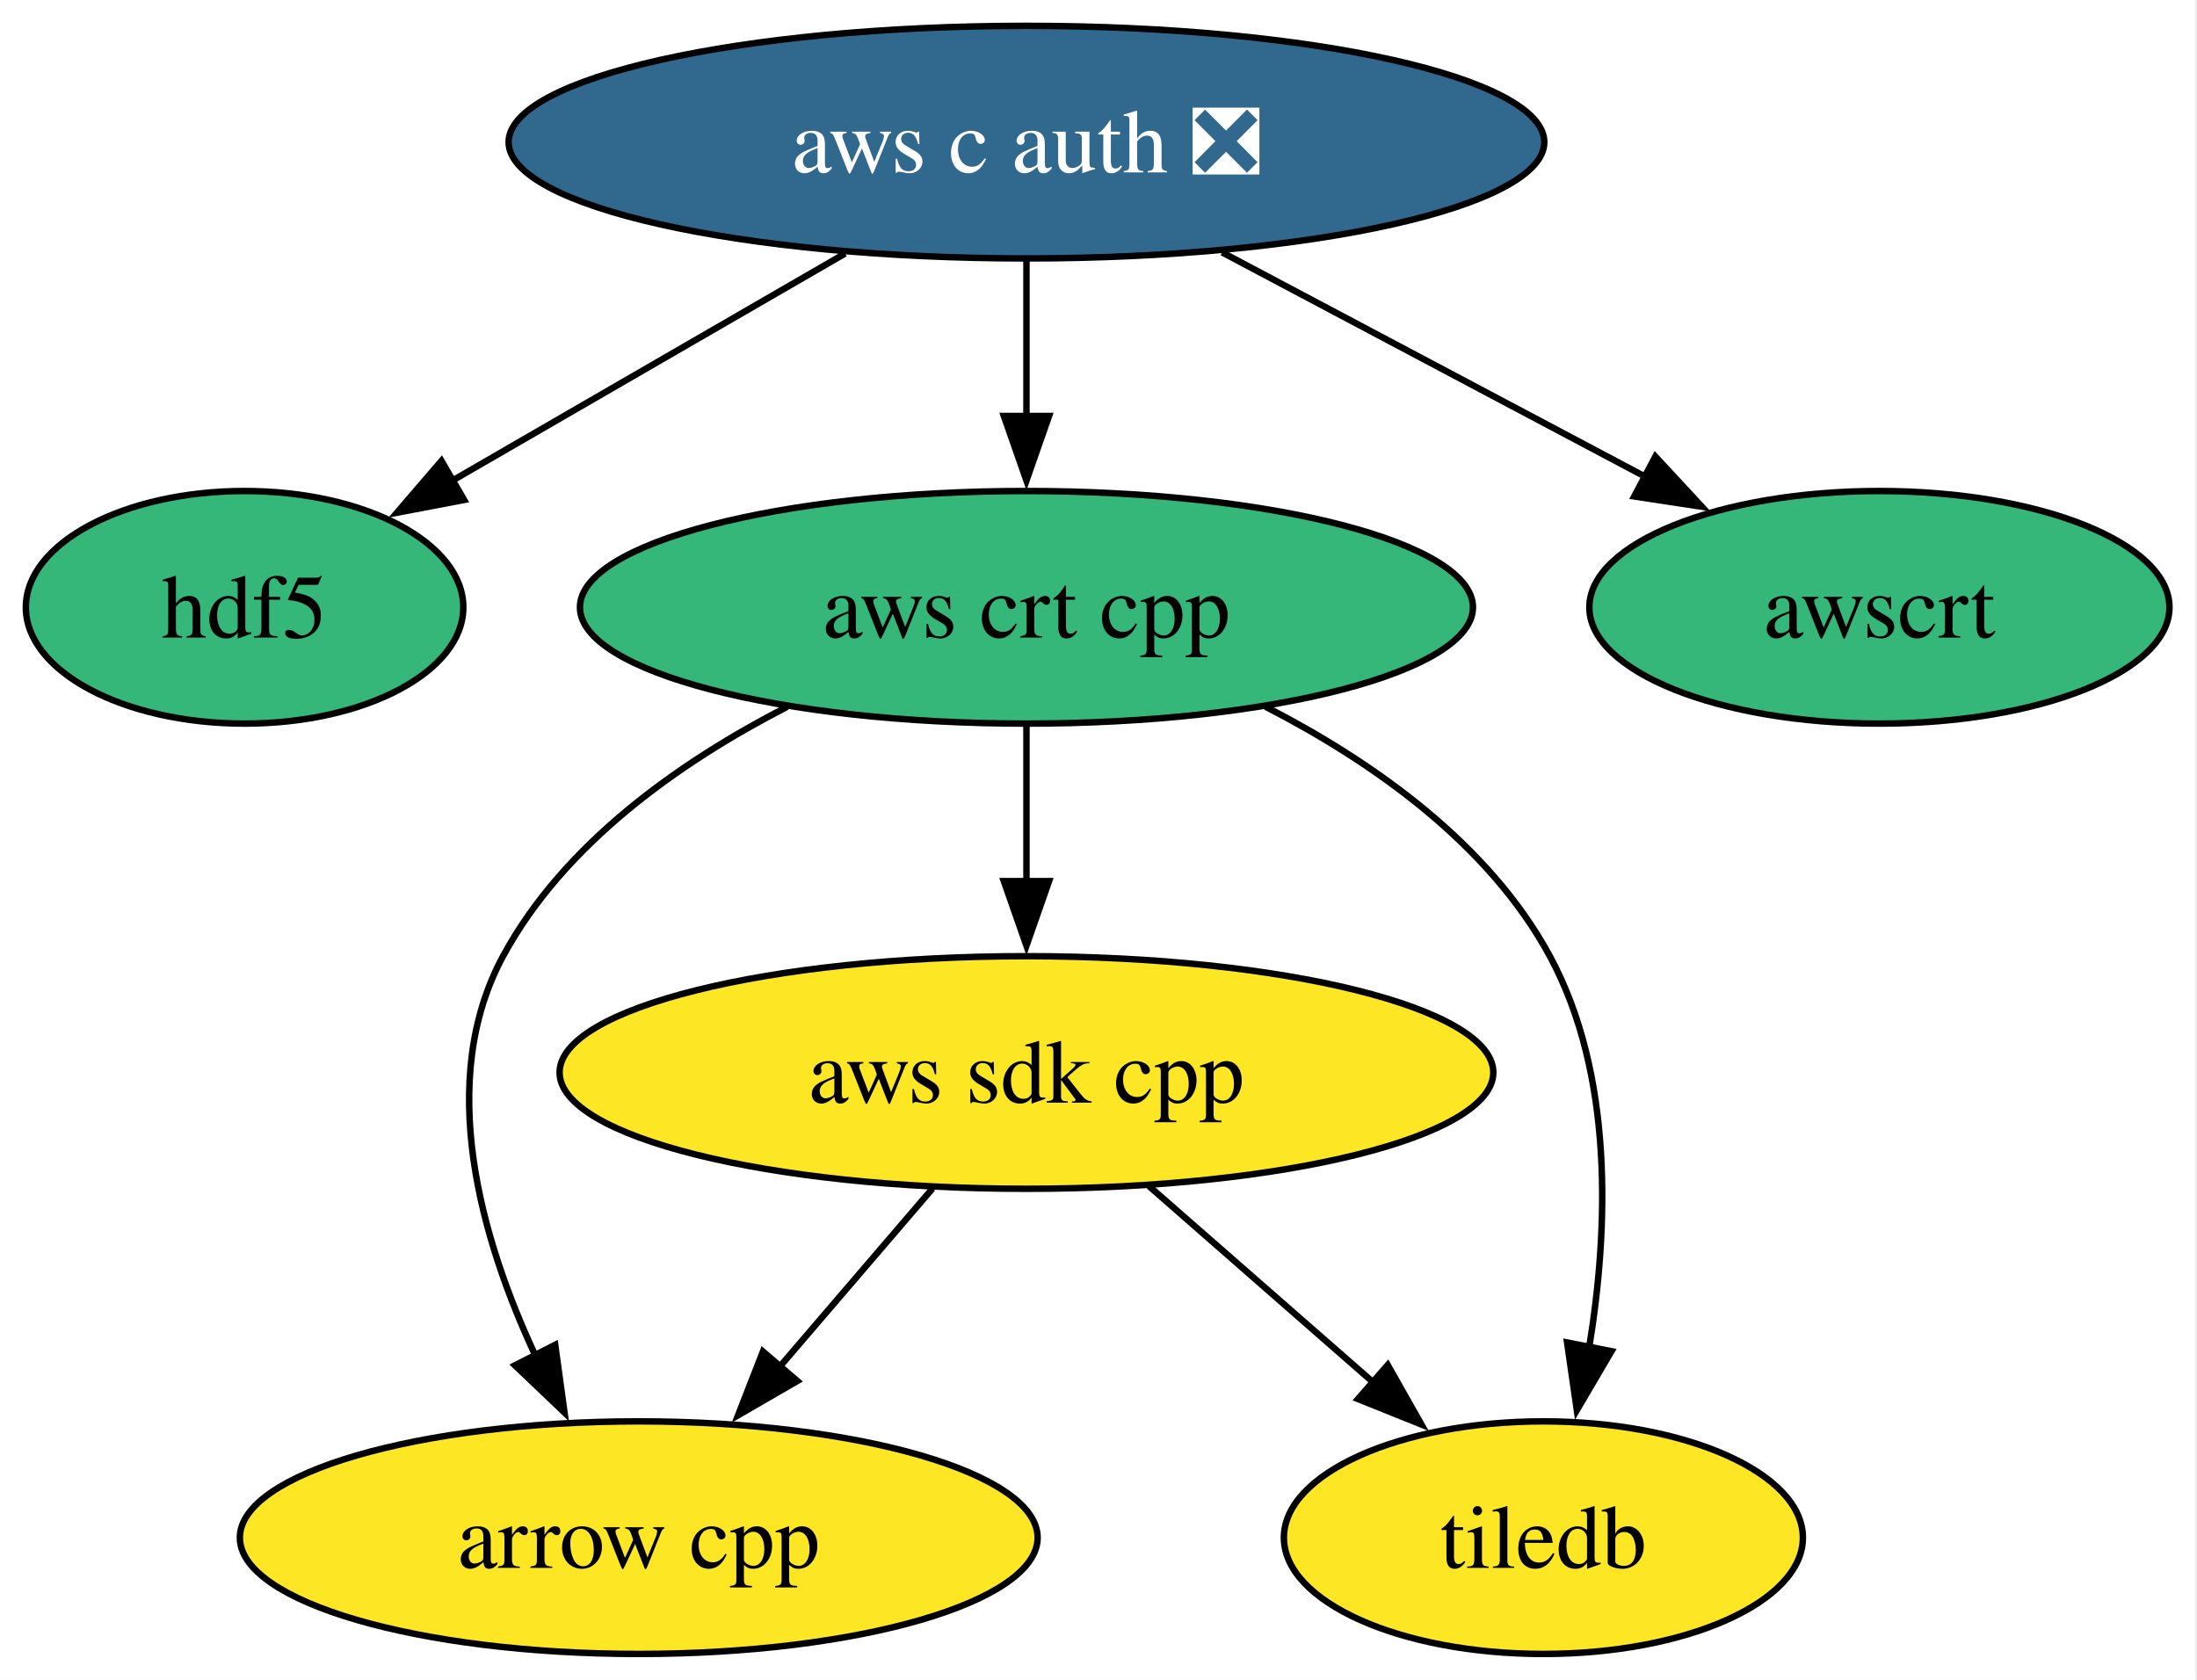
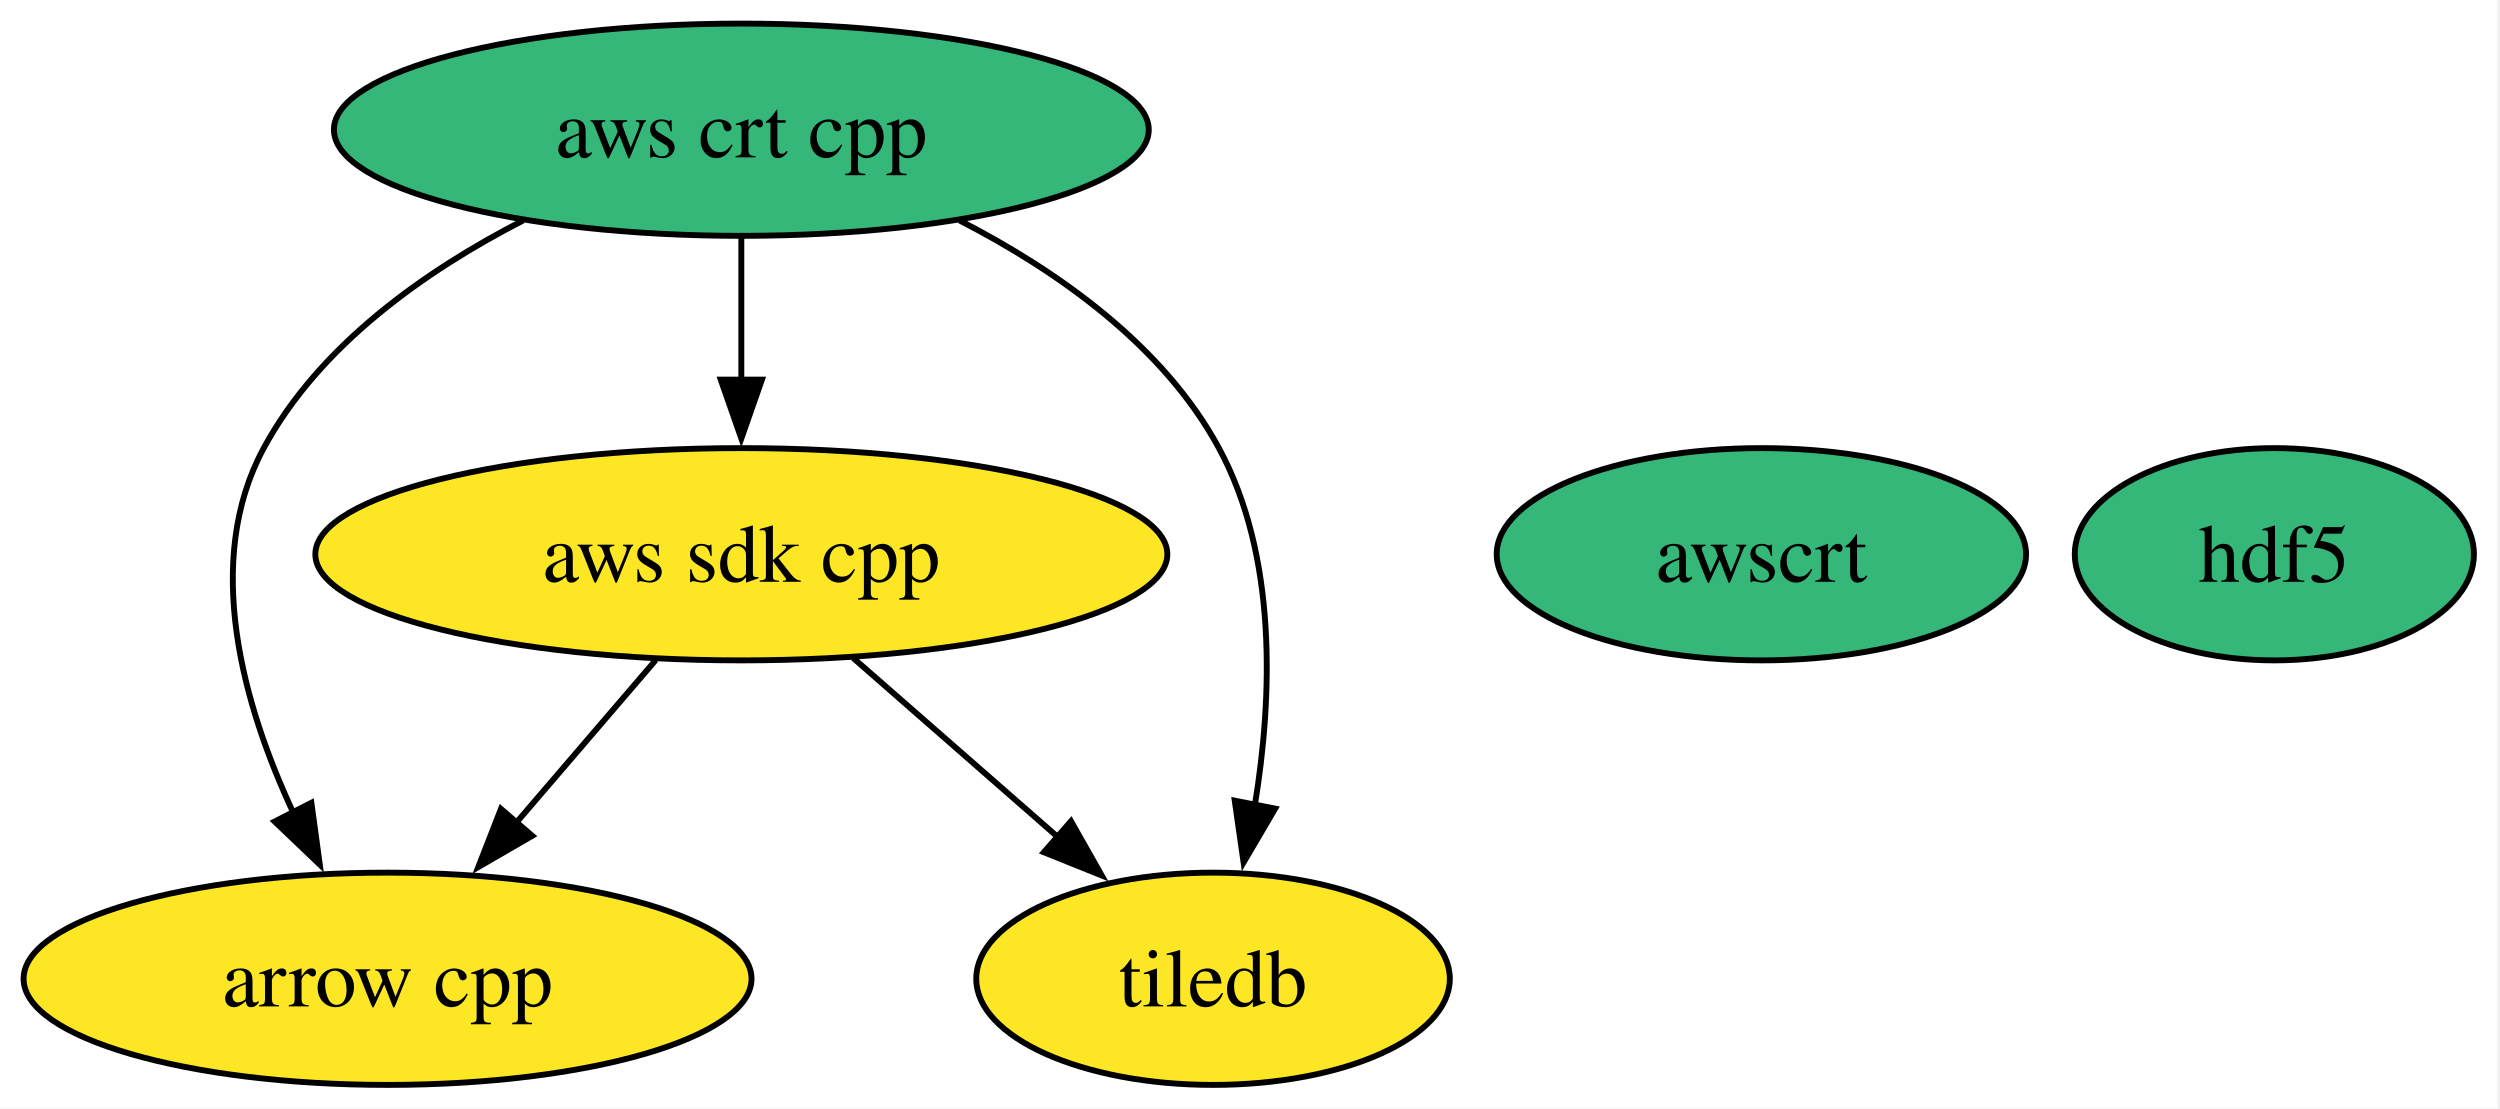
- <svg xmlns="http://www.w3.org/2000/svg" xmlns:xlink="http://www.w3.org/1999/xlink" width="340pt" height="260pt" viewBox="0.00 0.00 340.00 260.00">
-   <g id="graph0" class="graph" transform="scale(1 1) rotate(0) translate(4 256)">
-     <polygon fill="white" stroke="none" points="-4,4 -4,-256 335.74,-256 335.74,4 -4,4" />
+ <svg xmlns="http://www.w3.org/2000/svg" xmlns:xlink="http://www.w3.org/1999/xlink" width="424pt" height="188pt" viewBox="0.00 0.00 424.00 188.00">
+   <g id="graph0" class="graph" transform="scale(1 1) rotate(0) translate(4 184)">
+     <polygon fill="white" stroke="none" points="-4,4 -4,-184 419.58,-184 419.58,4 -4,4" />
    <g id="node1" class="node">
      <g id="a_node1">
        <a xlink:href="https://github.com/conda-forge/arrow-cpp-feedstock" xlink:title="arrow cpp">
-           <ellipse fill="#fde725" stroke="black" cx="94.85" cy="-18" rx="61.73" ry="18" />
-           <text xml:space="preserve" text-anchor="middle" x="94.85" y="-13.32" font-family="Times,serif" font-size="14.00">arrow cpp</text>
+           <ellipse fill="#fde725" stroke="black" cx="61.73" cy="-18" rx="61.73" ry="18" />
+           <text xml:space="preserve" text-anchor="middle" x="61.73" y="-13.32" font-family="Times,serif" font-size="14.00">arrow cpp</text>
        </a>
      </g>
    </g>
    <g id="node2" class="node">
      <g id="a_node2">
        <a xlink:href="https://github.com/conda-forge/hdf5-feedstock" xlink:title="hdf5">
-           <ellipse fill="#35b779" stroke="black" cx="33.85" cy="-162" rx="33.85" ry="18" />
-           <text xml:space="preserve" text-anchor="middle" x="33.85" y="-157.32" font-family="Times,serif" font-size="14.00">hdf5</text>
+           <ellipse fill="#35b779" stroke="black" cx="381.73" cy="-90" rx="33.85" ry="18" />
+           <text xml:space="preserve" text-anchor="middle" x="381.73" y="-85.33" font-family="Times,serif" font-size="14.00">hdf5</text>
        </a>
      </g>
    </g>
    <g id="node3" class="node">
      <g id="a_node3">
        <a xlink:href="https://github.com/conda-forge/tiledb-feedstock" xlink:title="tiledb">
-           <ellipse fill="#fde725" stroke="black" cx="234.85" cy="-18" rx="40.16" ry="18" />
-           <text xml:space="preserve" text-anchor="middle" x="234.85" y="-13.32" font-family="Times,serif" font-size="14.00">tiledb</text>
+           <ellipse fill="#fde725" stroke="black" cx="201.73" cy="-18" rx="40.16" ry="18" />
+           <text xml:space="preserve" text-anchor="middle" x="201.73" y="-13.32" font-family="Times,serif" font-size="14.00">tiledb</text>
        </a>
      </g>
    </g>
    <g id="node4" class="node">
      <g id="a_node4">
        <a xlink:href="https://github.com/conda-forge/aws-sdk-cpp-feedstock" xlink:title="aws sdk cpp">
-           <ellipse fill="#fde725" stroke="black" cx="154.85" cy="-90" rx="72.25" ry="18" />
-           <text xml:space="preserve" text-anchor="middle" x="154.85" y="-85.33" font-family="Times,serif" font-size="14.00">aws sdk cpp</text>
+           <ellipse fill="#fde725" stroke="black" cx="121.73" cy="-90" rx="72.25" ry="18" />
+           <text xml:space="preserve" text-anchor="middle" x="121.73" y="-85.33" font-family="Times,serif" font-size="14.00">aws sdk cpp</text>
        </a>
      </g>
    </g>
    <g id="edge1" class="edge">
-       <path fill="none" stroke="black" d="M140.32,-72.05C133.17,-63.71 124.41,-53.49 116.49,-44.25" />
-       <polygon fill="black" stroke="black" points="119.39,-42.25 110.22,-36.94 114.07,-46.81 119.39,-42.25" />
+       <path fill="none" stroke="black" d="M107.21,-72.05C100.06,-63.71 91.29,-53.49 83.37,-44.25" />
+       <polygon fill="black" stroke="black" points="86.27,-42.25 77.11,-36.94 80.96,-46.81 86.27,-42.25" />
    </g>
    <g id="edge2" class="edge">
-       <path fill="none" stroke="black" d="M173.81,-72.41C184.16,-63.35 197.14,-51.99 208.47,-42.08" />
-       <polygon fill="black" stroke="black" points="210.76,-44.73 215.98,-35.51 206.15,-39.46 210.76,-44.73" />
+       <path fill="none" stroke="black" d="M140.69,-72.41C151.04,-63.35 164.03,-51.99 175.36,-42.08" />
+       <polygon fill="black" stroke="black" points="177.64,-44.73 182.86,-35.51 173.03,-39.46 177.64,-44.73" />
    </g>
    <g id="node5" class="node">
      <g id="a_node5">
-         <a xlink:href="https://github.com/conda-forge/aws-c-auth-feedstock/pull/366" xlink:title="aws c auth ❎">
-           <ellipse fill="#31688e" stroke="black" cx="154.85" cy="-234" rx="80.14" ry="18" />
-           <text xml:space="preserve" text-anchor="middle" x="154.85" y="-229.32" font-family="Times,serif" font-size="14.00" fill="white">aws c auth ❎</text>
-         </a>
-       </g>
-     </g>
-     <g id="edge5" class="edge">
-       <path fill="none" stroke="black" d="M126.78,-216.76C108.64,-206.27 84.97,-192.58 66.06,-181.64" />
-       <polygon fill="black" stroke="black" points="67.83,-178.62 57.42,-176.64 64.32,-184.67 67.83,-178.62" />
-     </g>
-     <g id="node6" class="node">
-       <g id="a_node6">
        <a xlink:href="https://github.com/conda-forge/aws-crt-cpp-feedstock" xlink:title="aws crt cpp">
-           <ellipse fill="#35b779" stroke="black" cx="154.85" cy="-162" rx="69.1" ry="18" />
-           <text xml:space="preserve" text-anchor="middle" x="154.85" y="-157.32" font-family="Times,serif" font-size="14.00">aws crt cpp</text>
+           <ellipse fill="#35b779" stroke="black" cx="121.73" cy="-162" rx="69.1" ry="18" />
+           <text xml:space="preserve" text-anchor="middle" x="121.73" y="-157.32" font-family="Times,serif" font-size="14.00">aws crt cpp</text>
        </a>
      </g>
    </g>
    <g id="edge3" class="edge">
-       <path fill="none" stroke="black" d="M154.85,-215.7C154.85,-208.41 154.85,-199.73 154.85,-191.54" />
-       <polygon fill="black" stroke="black" points="158.35,-191.62 154.85,-181.62 151.35,-191.62 158.35,-191.62" />
+       <path fill="none" stroke="black" d="M84.72,-146.61C68.11,-138.07 50.16,-125.44 40.73,-108 30.31,-88.74 37.22,-64.4 45.8,-46.04" />
+       <polygon fill="black" stroke="black" points="48.81,-47.85 50.24,-37.36 42.58,-44.67 48.81,-47.85" />
    </g>
-     <g id="node7" class="node">
-       <g id="a_node7">
+     <g id="edge5" class="edge">
+       <path fill="none" stroke="black" d="M158.74,-146.61C175.35,-138.07 193.3,-125.44 202.73,-108 212.68,-89.6 211.83,-65.78 208.82,-47.41" />
+       <polygon fill="black" stroke="black" points="212.27,-46.86 206.91,-37.73 205.41,-48.21 212.27,-46.86" />
+     </g>
+     <g id="edge4" class="edge">
+       <path fill="none" stroke="black" d="M121.73,-143.7C121.73,-136.41 121.73,-127.73 121.73,-119.54" />
+       <polygon fill="black" stroke="black" points="125.23,-119.62 121.73,-109.62 118.23,-119.62 125.23,-119.62" />
+     </g>
+     <g id="node6" class="node">
+       <g id="a_node6">
        <a xlink:href="https://github.com/conda-forge/awscrt-feedstock" xlink:title="awscrt">
-           <ellipse fill="#35b779" stroke="black" cx="286.85" cy="-162" rx="44.89" ry="18" />
-           <text xml:space="preserve" text-anchor="middle" x="286.85" y="-157.32" font-family="Times,serif" font-size="14.00">awscrt</text>
+           <ellipse fill="#35b779" stroke="black" cx="294.73" cy="-90" rx="44.89" ry="18" />
+           <text xml:space="preserve" text-anchor="middle" x="294.73" y="-85.33" font-family="Times,serif" font-size="14.00">awscrt</text>
        </a>
      </g>
    </g>
-     <g id="edge4" class="edge">
-       <path fill="none" stroke="black" d="M185.13,-216.94C204.66,-206.58 230.17,-193.05 250.76,-182.14" />
-       <polygon fill="black" stroke="black" points="252.18,-185.34 259.38,-177.57 248.9,-179.16 252.18,-185.34" />
-     </g>
-     <g id="edge6" class="edge">
-       <path fill="none" stroke="black" d="M117.83,-146.61C101.22,-138.07 83.28,-125.44 73.85,-108 63.43,-88.74 70.34,-64.4 78.92,-46.04" />
-       <polygon fill="black" stroke="black" points="81.92,-47.85 83.36,-37.36 75.69,-44.67 81.92,-47.85" />
-     </g>
-     <g id="edge8" class="edge">
-       <path fill="none" stroke="black" d="M191.86,-146.61C208.47,-138.07 226.41,-125.44 235.85,-108 245.79,-89.6 244.94,-65.78 241.93,-47.41" />
-       <polygon fill="black" stroke="black" points="245.39,-46.86 240.03,-37.73 238.52,-48.21 245.39,-46.86" />
-     </g>
-     <g id="edge7" class="edge">
-       <path fill="none" stroke="black" d="M154.85,-143.7C154.85,-136.41 154.85,-127.73 154.85,-119.54" />
-       <polygon fill="black" stroke="black" points="158.35,-119.62 154.85,-109.62 151.35,-119.62 158.35,-119.62" />
-     </g>
  </g>
</svg>
